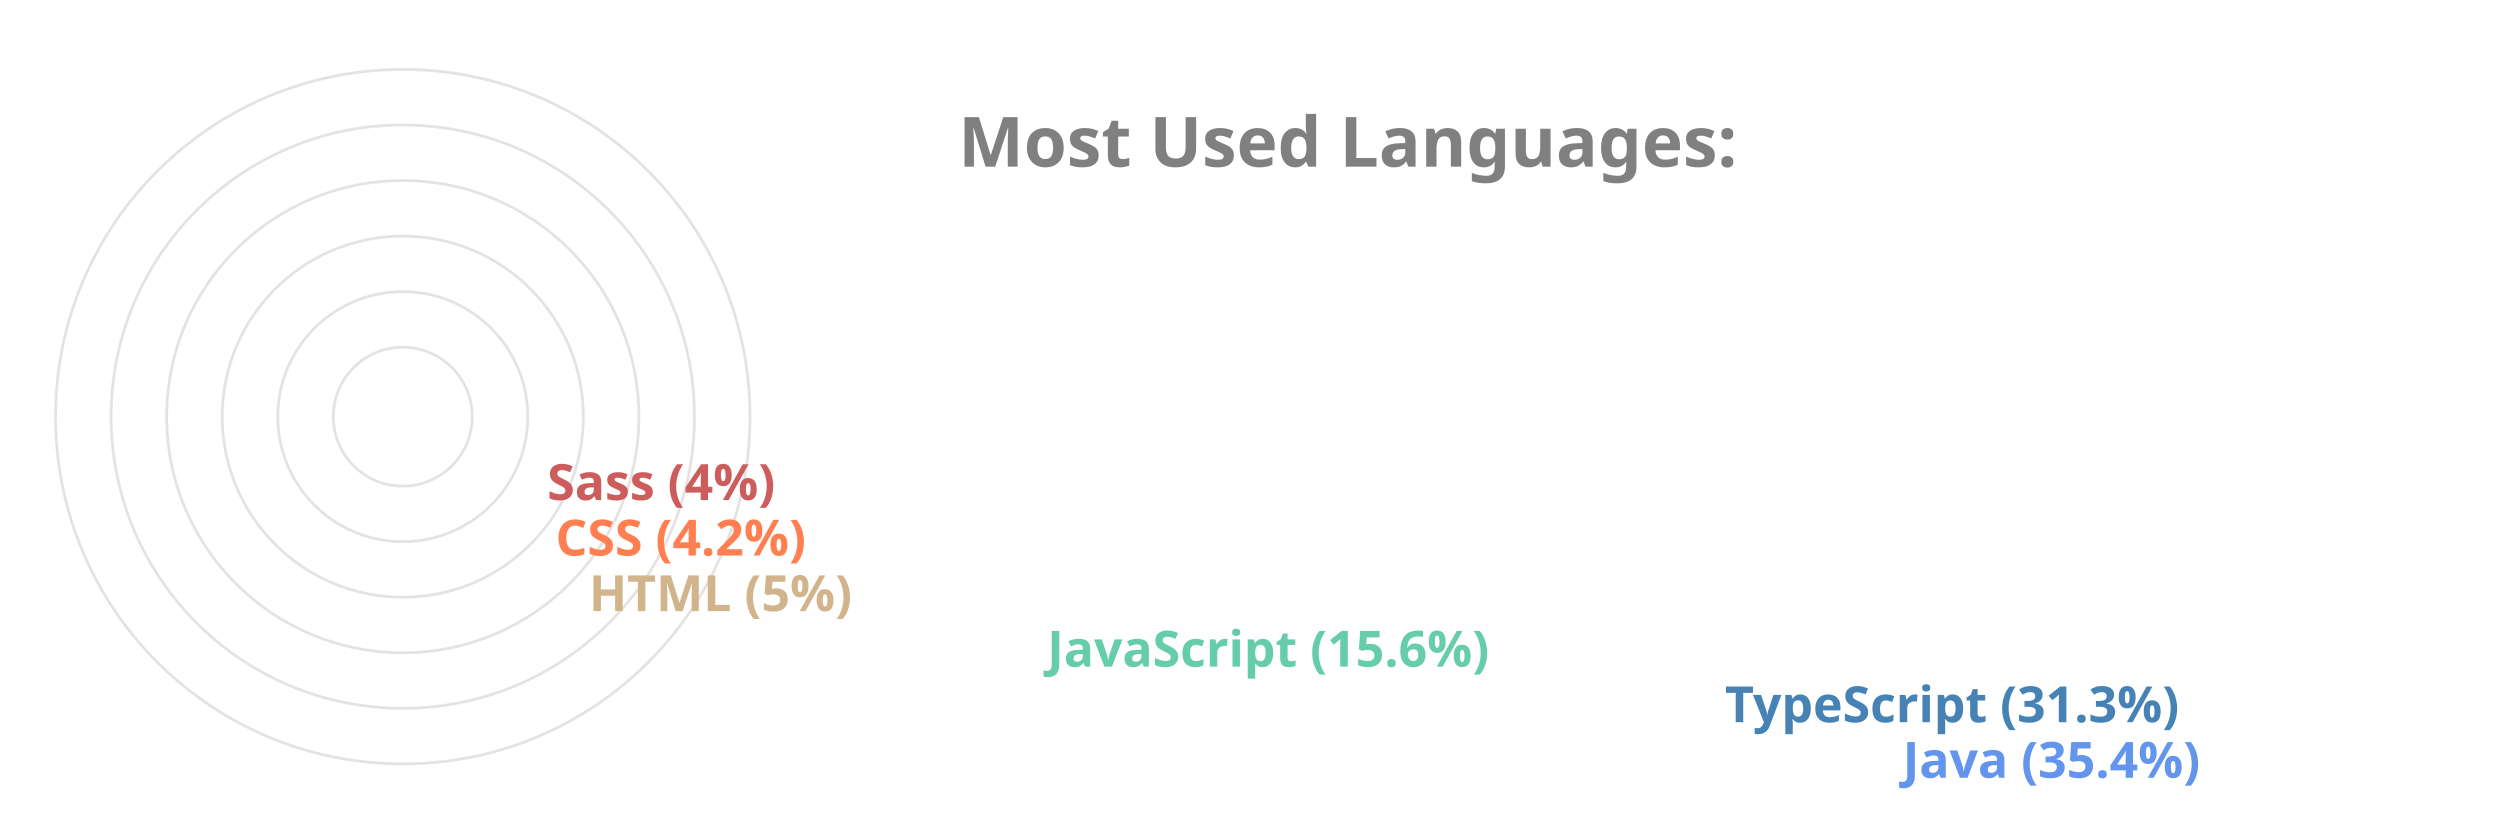
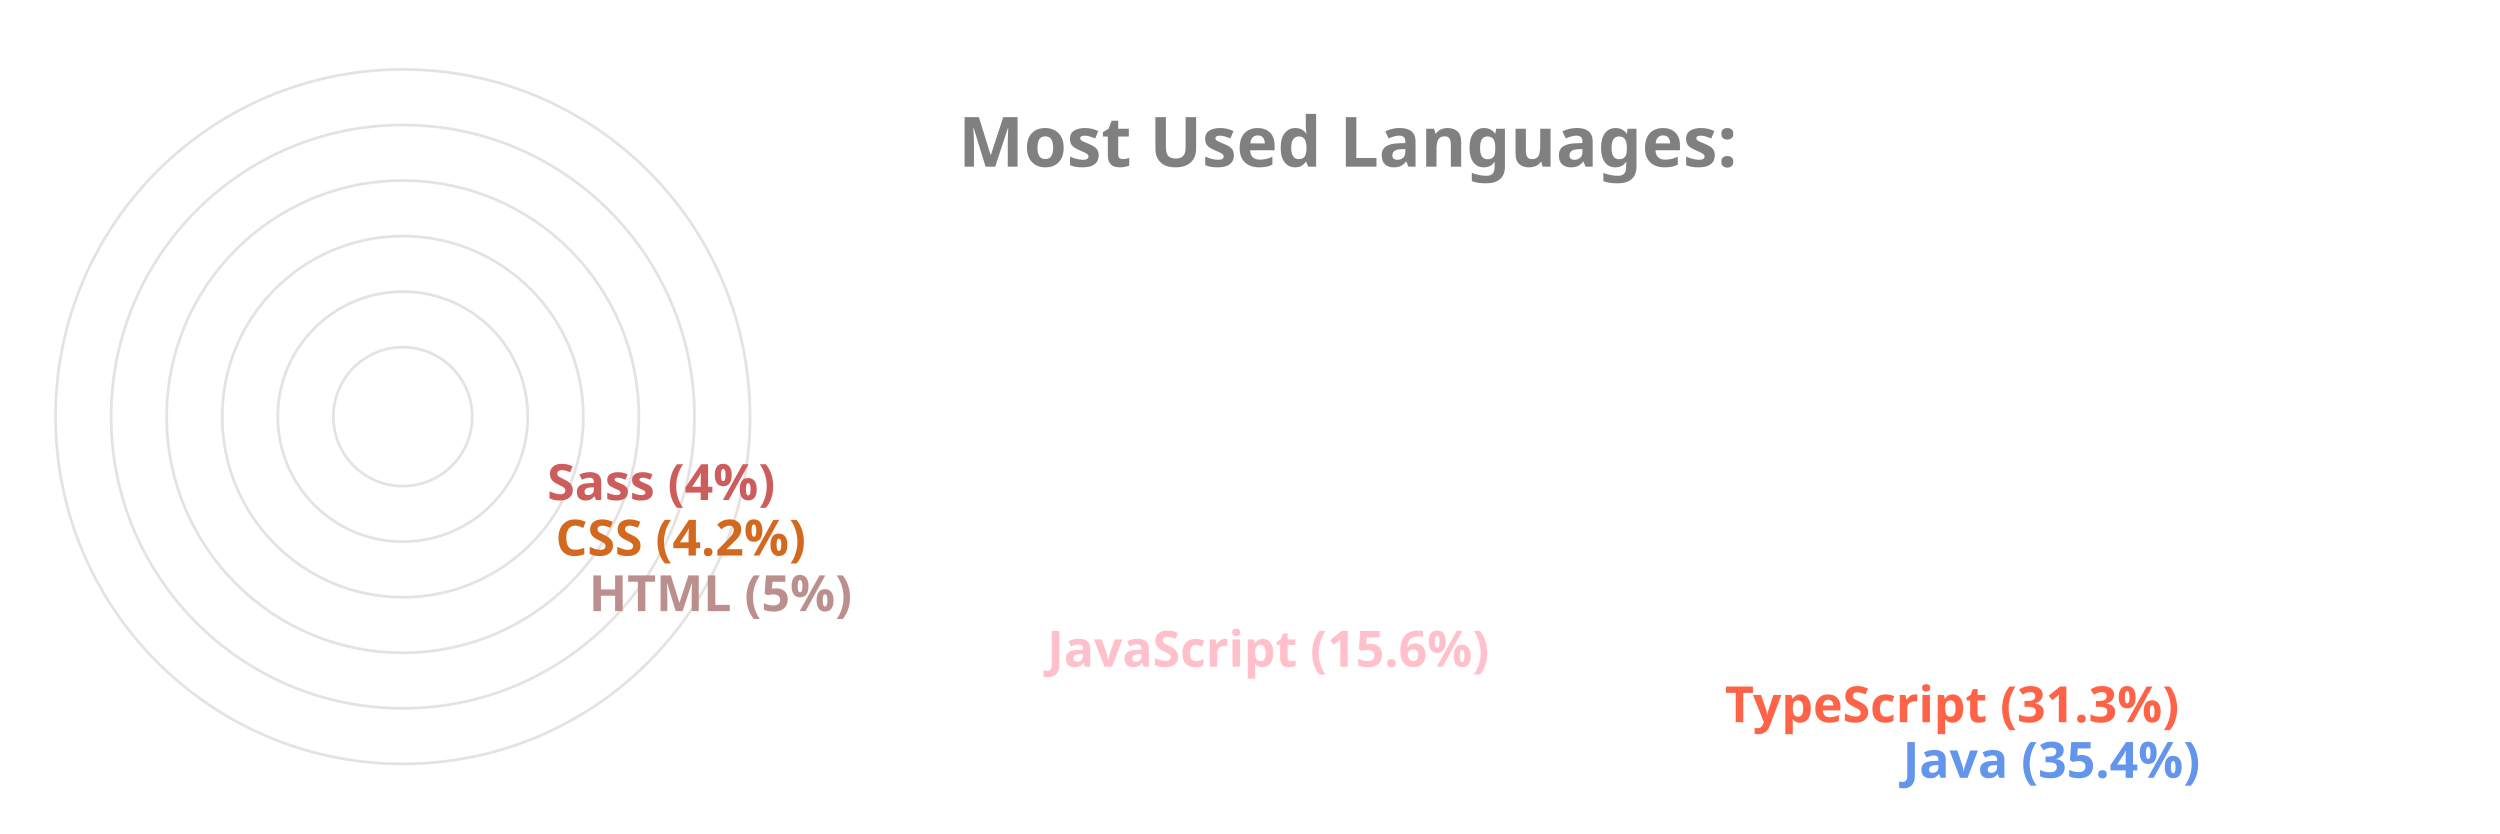
<svg xmlns="http://www.w3.org/2000/svg" viewBox="0 0 650 300" height="200px" width="600px">
  <style>
		.label {
			font: bold 25px sans-serif;
			color: #404040;
			-webkit-text-stroke: 1px white;
	  	}
		.name {
			font: bold 18px sans-serif;
			color: #404040;
	  	}

		.line {
			stroke-dasharray: 1000;
			stroke-dashoffset: 1000;
			animation: dash 3.5s ease-in-out forwards;	
			animation-iteration-count: infinite;
			animation-direction: alternate-reverse;
		}

		.path {
			stroke-dasharray: 1000;
			stroke-dashoffset: 1000;
			animation: dash 3.5s ease-in-out forwards;	
			animation-iteration-count: infinite;
			animation-direction: alternate-reverse;
		}
		  
		@keyframes dash {
			to {
				stroke-dashoffset: 0;
			}
		}

	</style>
  <g stroke="#E6E2E1" fill="none" stroke-width="1">
    <circle cx="20" cy="150" r="125" />
    <circle cx="20" cy="150" r="105" />
    <circle cx="20" cy="150" r="85" />
    <circle cx="20" cy="150" r="65" />
    <circle cx="20" cy="150" r="45" />
    <circle cx="20" cy="150" r="25" />
  </g>
  <g fill="none" stroke-width="20" class="line">
    <line x2="550" y2="275" x1="20" y1="275" stroke="CornflowerBlue" />
-     <line x2="486" y2="255" x1="20" y1="255" stroke="SteelBlue" />
-     <line x2="242" y2="235" x1="20" y1="235" stroke="MediumAquaMarine" />
-     <line x2="77" y2="215" x1="20" y1="215" stroke="Tan" />
-     <line x2="65" y2="195" x1="20" y1="195" stroke="Coral" />
+     <line x2="486" y2="255" x1="20" y1="255" stroke="Tomato" />
+     <line x2="242" y2="235" x1="20" y1="235" stroke="Pink" />
+     <line x2="77" y2="215" x1="20" y1="215" stroke="RosyBrown" />
+     <line x2="65" y2="195" x1="20" y1="195" stroke="Chocolate" />
    <line x2="62" y2="175" x1="20" y1="175" stroke="IndianRed" />
  </g>
  <g fill="none" stroke-width="20" stroke-linecap="round" class="path">
    <path d="M 20 275 A 125 125 45 0 1 -82 78" stroke="CornflowerBlue" />
-     <path d="M 20 255 A 105 105 45 0 1 -70 95" stroke="SteelBlue" />
-     <path d="M 20 235 A 85 85 45 0 1 -61 126" stroke="MediumAquaMarine" />
-     <path d="M 20 215 A 65 65 45 0 1 -44 144" stroke="Tan" />
-     <path d="M 20 195 A 45 45 45 0 1 -24 146" stroke="Coral" />
+     <path d="M 20 255 A 105 105 45 0 1 -70 95" stroke="Tomato" />
+     <path d="M 20 235 A 85 85 45 0 1 -61 126" stroke="Pink" />
+     <path d="M 20 215 A 65 65 45 0 1 -44 144" stroke="RosyBrown" />
+     <path d="M 20 195 A 45 45 45 0 1 -24 146" stroke="Chocolate" />
    <path d="M 20 175 A 25 25 45 0 1 -4 148" stroke="IndianRed" />
  </g>
  <g class="name">
    <text x="560" y="280" fill="CornflowerBlue">Java (35.4%)</text>
-     <text x="496" y="260" fill="SteelBlue">TypeScript (31.3%)</text>
-     <text x="252" y="240" fill="MediumAquaMarine">JavaScript (15.6%)</text>
-     <text x="87" y="220" fill="Tan">HTML (5%)</text>
-     <text x="75" y="200" fill="Coral">CSS (4.2%)</text>
+     <text x="496" y="260" fill="Tomato">TypeScript (31.3%)</text>
+     <text x="252" y="240" fill="Pink">JavaScript (15.6%)</text>
+     <text x="87" y="220" fill="RosyBrown">HTML (5%)</text>
+     <text x="75" y="200" fill="Chocolate">CSS (4.2%)</text>
    <text x="72" y="180" fill="IndianRed">Sass (4%)</text>
  </g>
  <g class="label">
    <text x="220" y="60" fill="grey">Most Used Languages:</text>
  </g>
</svg>
